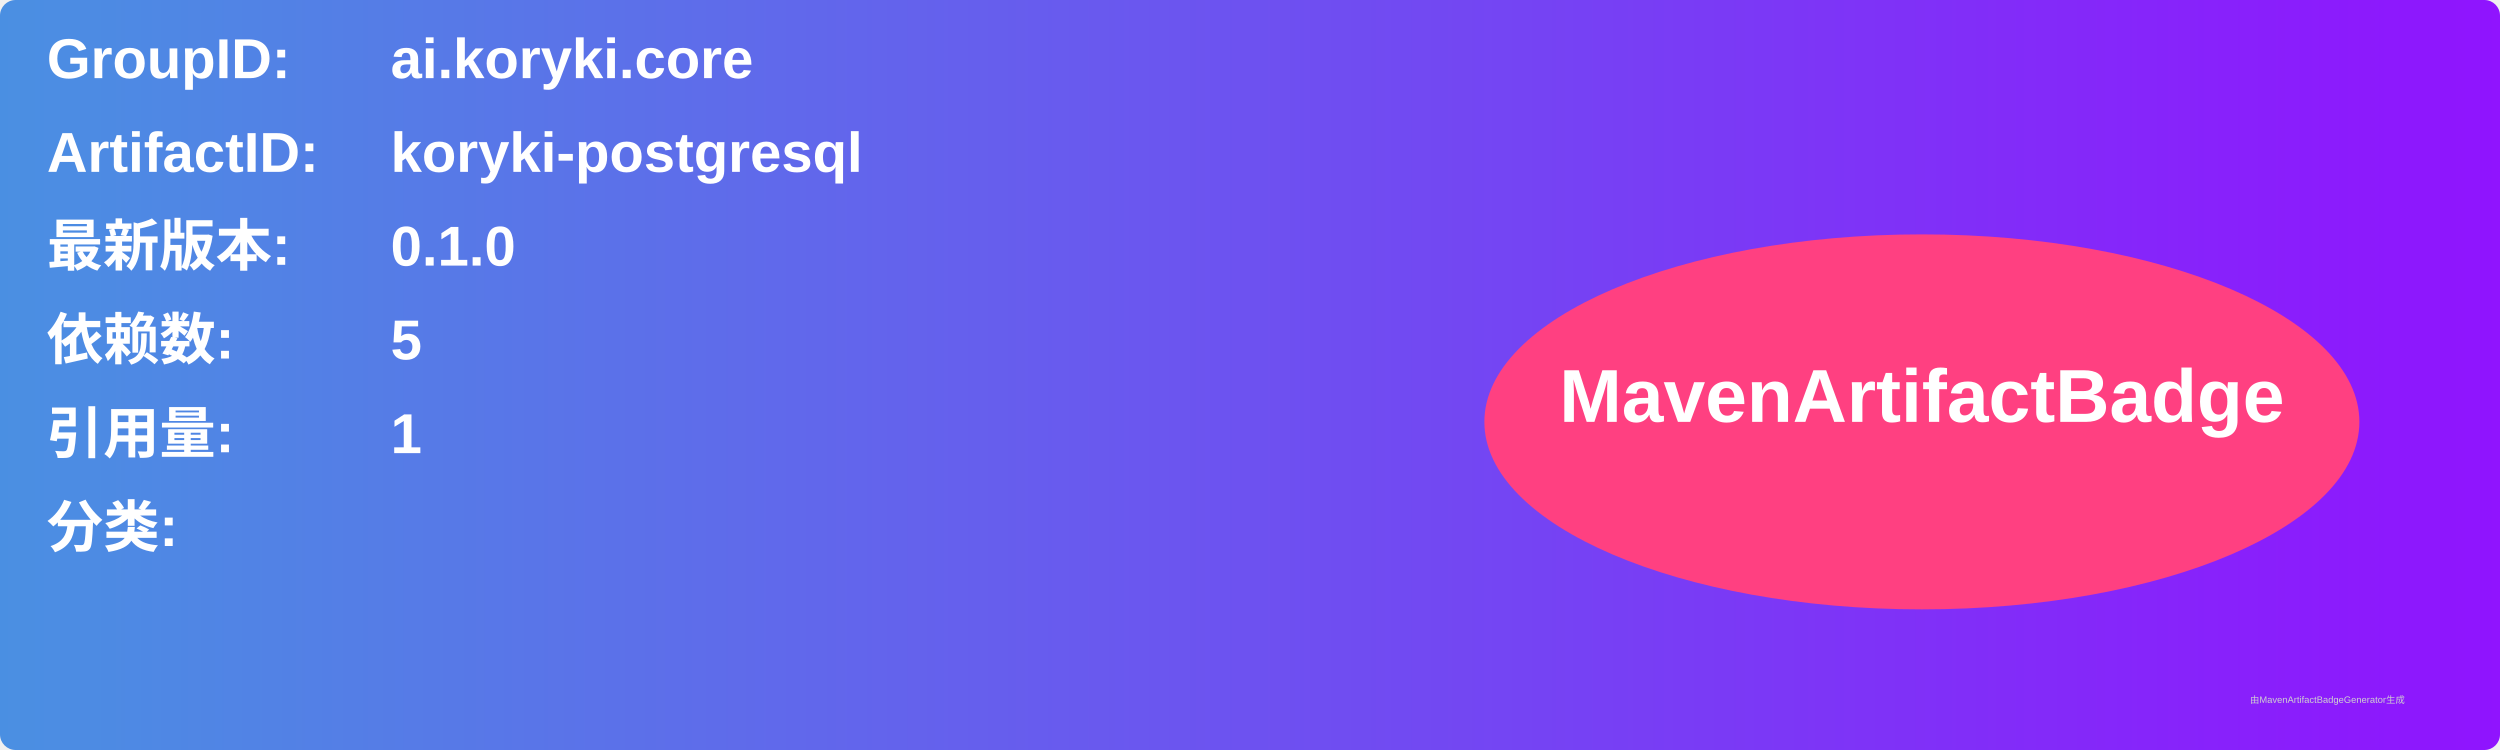
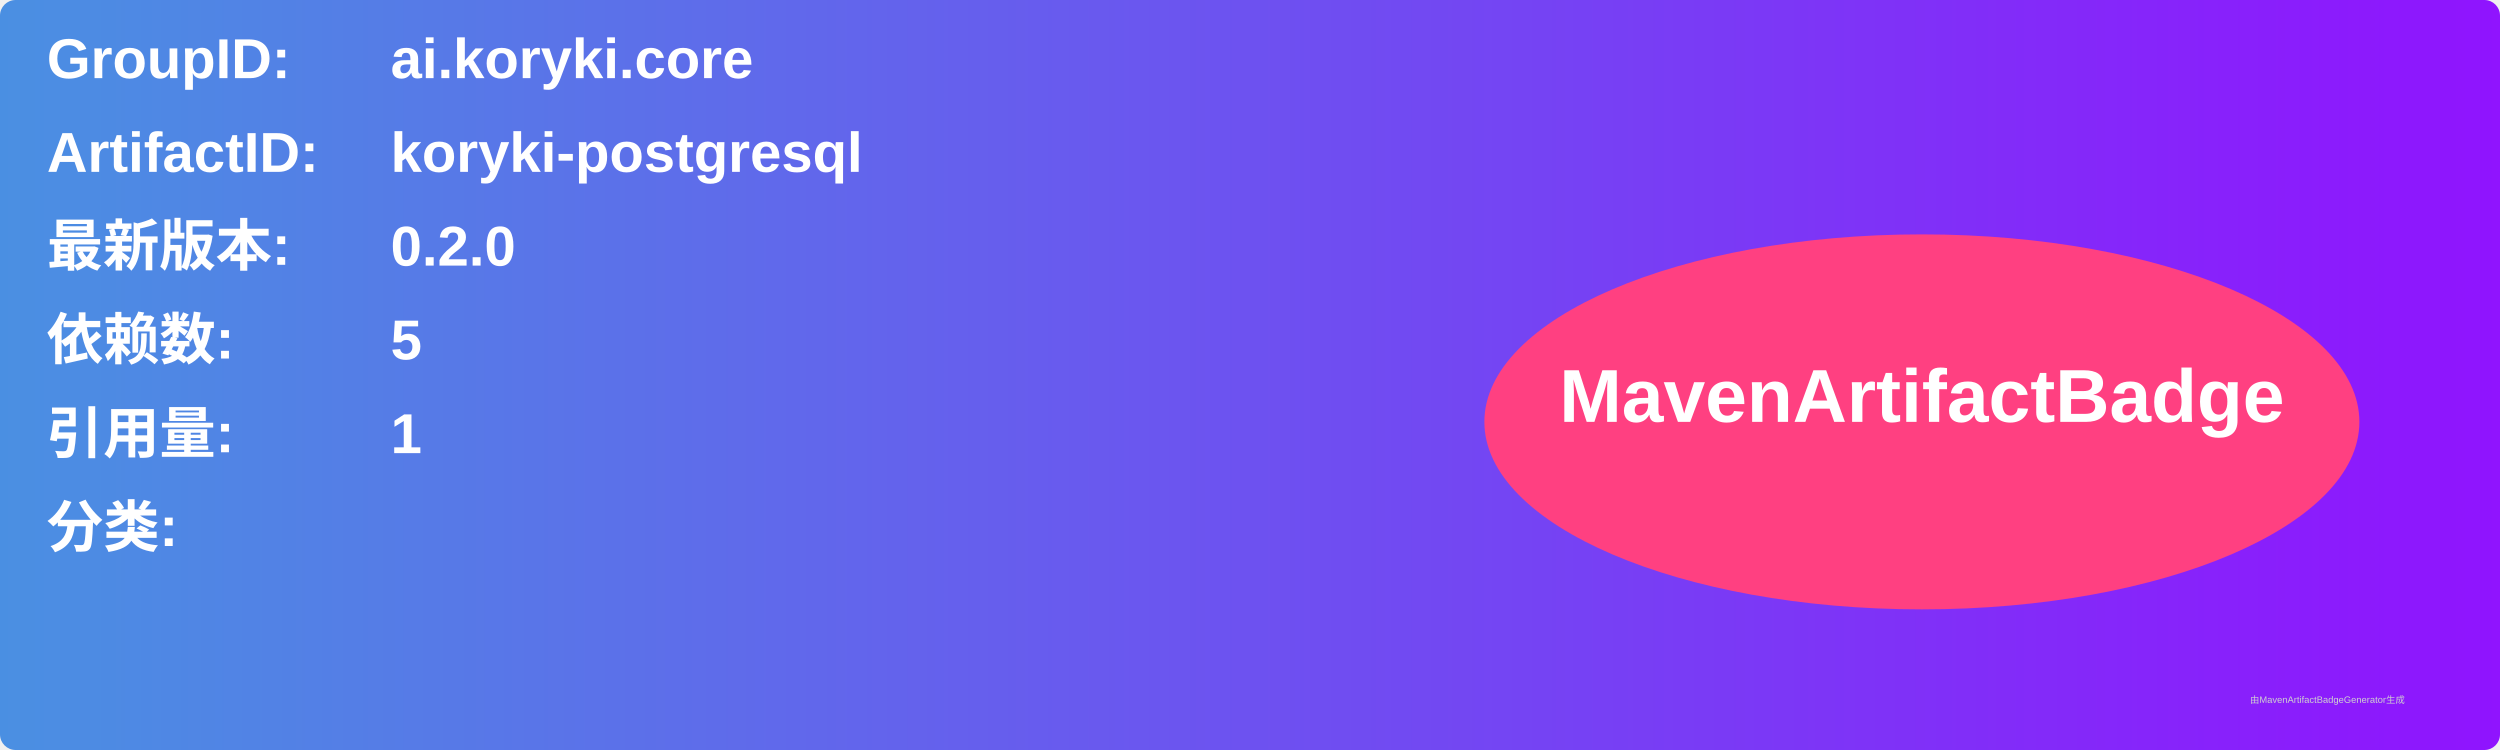
<svg xmlns="http://www.w3.org/2000/svg" width="800" height="240" viewBox="0 0 800 240">
  <linearGradient id="grad" x1="0%" y1="0%" x2="100%" y2="0%">
    <stop offset="0%" stop-color="#4a90e2" />
    <stop offset="100%" stop-color="#9013fe" />
  </linearGradient>
  <rect width="100%" height="100%" rx="5" ry="5" fill="url(#grad)" />
  <g transform="translate(15, 15)">
    <text x="0" y="10" font-family="Arial" font-size="18" fill="white" font-weight="bold" width="260">GroupID:</text>
    <text x="110" y="10" font-family="Arial" font-size="18" fill="white" font-weight="bold" width="460">ai.koryki.core</text>
    <text x="0" y="40" font-family="Arial" font-size="18" fill="white" font-weight="bold" width="260">ArtifactID:</text>
    <text x="110" y="40" font-family="Arial" font-size="18" fill="white" font-weight="bold" width="460">koryki-postgresql</text>
    <text x="0" y="70" font-family="Arial" font-size="18" fill="white" font-weight="bold">最新版本:</text>
    <text x="110" y="70" font-family="Arial" font-size="18" fill="white" font-weight="bold">
-       <tspan font-weight="bold">0.1.0</tspan>
+       <tspan font-weight="bold">0.2.0</tspan>
    </text>
    <text x="0" y="100" font-family="Arial" font-size="18" fill="white" font-weight="bold">依赖数: </text>
    <text x="110" y="100" font-family="Arial" font-size="18" fill="white">
      <tspan font-weight="bold">5</tspan>
    </text>
    <text x="0" y="130" font-family="Arial" font-size="18" fill="white" font-weight="bold">引用量: </text>
    <text x="110" y="130" font-family="Arial" font-size="18" fill="white">
      <tspan font-weight="bold">1</tspan>
    </text>
    <text x="0" y="160" font-family="Arial" font-size="18" fill="white" font-weight="bold">分类:</text>
    <text x="10" y="190" font-family="Arial" font-size="10" fill="white">
      <tspan font-weight="bold" />
    </text>
    <ellipse cx="600" cy="120" rx="140" ry="60" fill="#ff4081" />
    <text x="600" y="120" text-anchor="middle" font-family="Arial" font-size="24" fill="white" font-weight="bold">MavenArtifactBadge</text>
  </g>
  <text x="720" y="225" font-family="Arial" font-size="3" fill="#d0d0d0">由MavenArtifactBadgeGenerator生成</text>
</svg>
